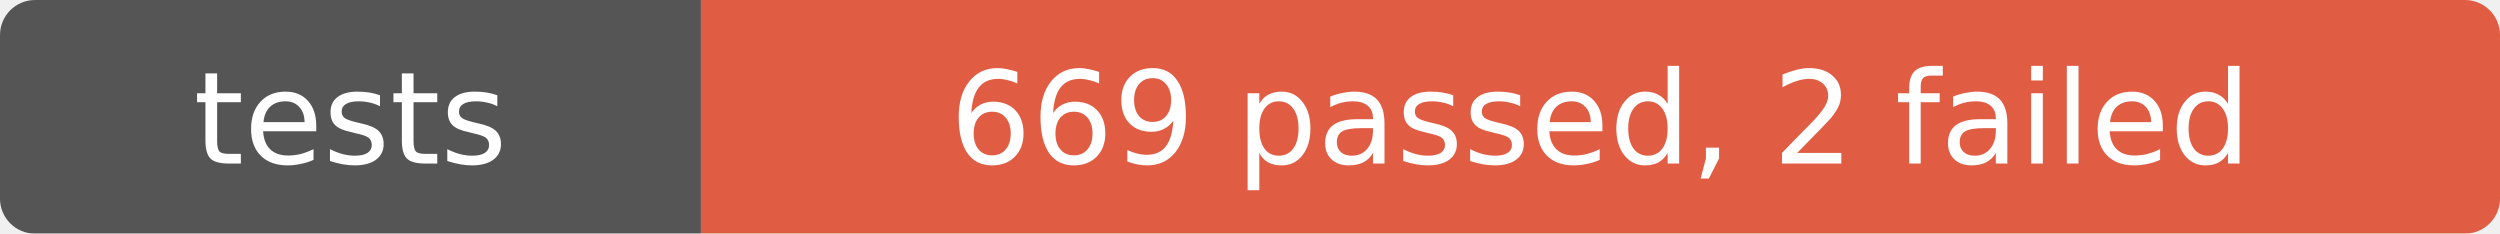
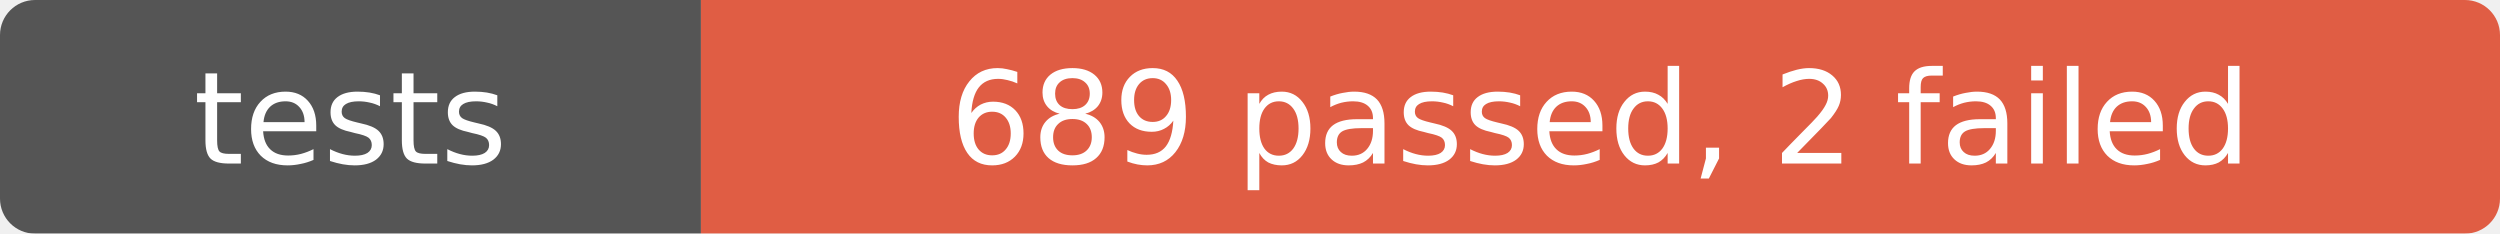
- <svg xmlns="http://www.w3.org/2000/svg" width="214" height="20" role="img" aria-label="tests: 669 passed, 2 failed">
+ <svg xmlns="http://www.w3.org/2000/svg" width="214" height="20" role="img" aria-label="tests: 689 passed, 2 failed">
  <mask id="round">
    <rect width="214" height="20" rx="3" fill="#fff" />
  </mask>
  <g mask="url(#round)">
    <rect width="60" height="20" fill="#555" />
    <rect x="60" width="154" height="20" fill="#e05d44" />
  </g>
  <g fill="#fff" text-anchor="middle" font-family="Verdana,Geneva,DejaVu Sans,sans-serif" font-size="11">
    <text x="30" y="14">tests</text>
-     <text x="137" y="14">669 passed, 2 failed</text>
+     <text x="137" y="14">689 passed, 2 failed</text>
  </g>
</svg>
